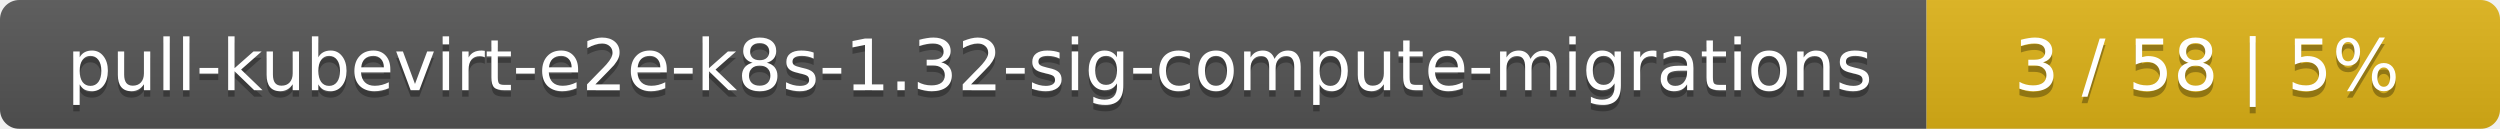
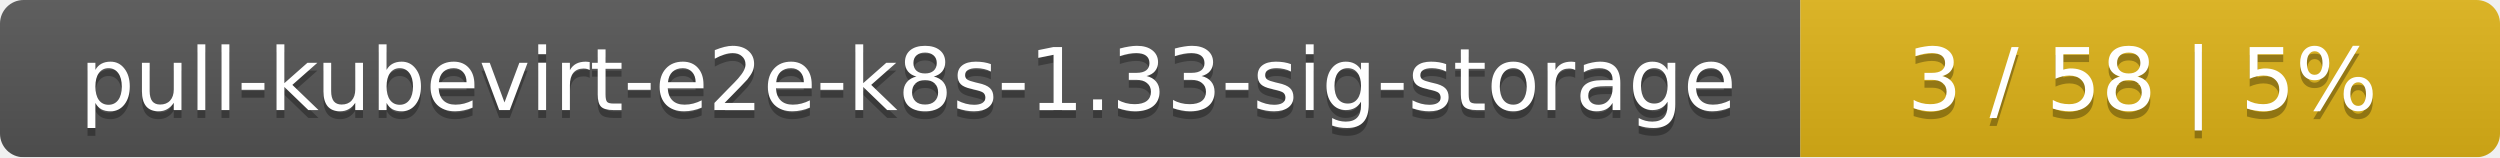
- <svg xmlns="http://www.w3.org/2000/svg" width="388" height="20">
+ <svg xmlns="http://www.w3.org/2000/svg" width="318" height="20">
  <linearGradient id="smooth" x2="0" y2="100%">
    <stop offset="0" stop-color="#bbb" stop-opacity=".1" />
    <stop offset="1" stop-opacity=".1" />
  </linearGradient>
  <mask id="round">
-     <rect width="388" height="20" rx="3" fill="#fff" />
+     <rect width="318" height="20" rx="3" fill="#fff" />
  </mask>
  <g mask="url(#round)">
-     <rect width="299" height="20" fill="#555" />
-     <rect x="299" width="89" height="20" fill="#dfb317" />
-     <rect width="388" height="20" fill="url(#smooth)" />
+     <rect width="229" height="20" fill="#555" />
+     <rect x="229" width="89" height="20" fill="#dfb317" />
+     <rect width="318" height="20" fill="url(#smooth)" />
  </g>
  <g fill="#fff" text-anchor="middle" font-family="DejaVu Sans,Verdana,Geneva,sans-serif" font-size="11">
-     <text x="150.5" y="15" fill="#010101" fill-opacity=".3">pull-kubevirt-e2e-k8s-1.32-sig-compute-migrations</text>
-     <text x="150.5" y="14">pull-kubevirt-e2e-k8s-1.32-sig-compute-migrations</text>
-     <text x="342.5" y="15" fill="#010101" fill-opacity=".3">3 / 58    |    5%</text>
-     <text x="342.5" y="14">3 / 58    |    5%</text>
+     <text x="115.5" y="15" fill="#010101" fill-opacity=".3">pull-kubevirt-e2e-k8s-1.33-sig-storage</text>
+     <text x="115.5" y="14">pull-kubevirt-e2e-k8s-1.33-sig-storage</text>
+     <text x="272.5" y="15" fill="#010101" fill-opacity=".3">3 / 58    |    5%</text>
+     <text x="272.5" y="14">3 / 58    |    5%</text>
  </g>
</svg>
